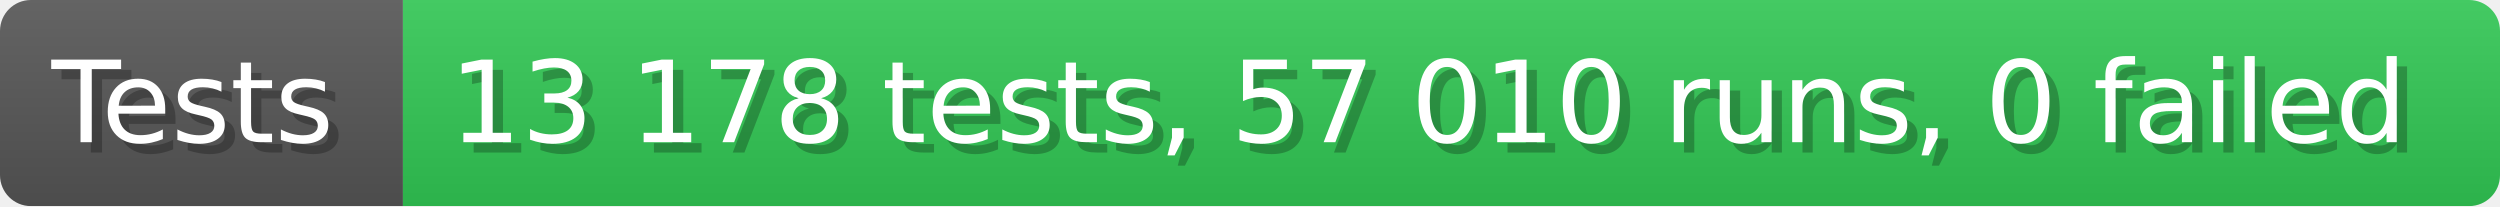
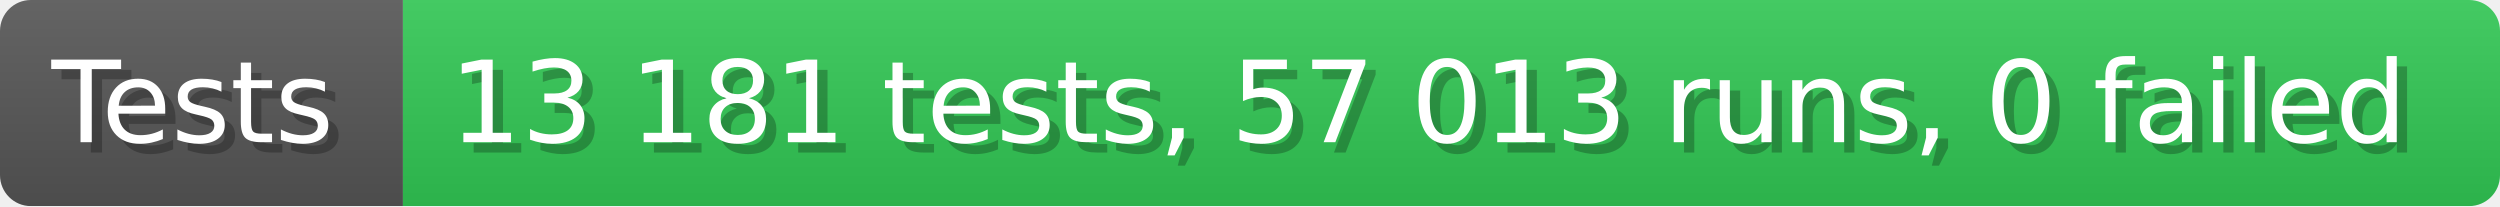
- <svg xmlns="http://www.w3.org/2000/svg" width="242.6" height="20" viewBox="0 0 2426 200" role="img" aria-label="Tests: 13 178 tests, 57 010 runs, 0 failed">
+ <svg xmlns="http://www.w3.org/2000/svg" width="242.6" height="20" viewBox="0 0 2426 200" role="img" aria-label="Tests: 13 181 tests, 57 013 runs, 0 failed">
  <linearGradient id="a" x2="0" y2="100%">
    <stop offset="0" stop-opacity=".1" stop-color="#EEE" />
    <stop offset="1" stop-opacity=".1" />
  </linearGradient>
  <mask id="m">
    <rect width="2426" height="200" rx="30" fill="#FFF" />
  </mask>
  <g mask="url(#m)">
    <rect width="391" height="200" fill="#555" />
    <rect width="2035" height="200" fill="#31c653" x="391" />
    <rect width="2426" height="200" fill="url(#a)" />
  </g>
  <g aria-hidden="true" fill="#fff" text-anchor="start" font-family="Verdana,DejaVu Sans,sans-serif" font-size="110">
    <text x="60" y="148" textLength="291" fill="#000" opacity="0.25">Tests</text>
    <text x="50" y="138" textLength="291">Tests</text>
-     <text x="446" y="148" textLength="1935" fill="#000" opacity="0.25">13 178 tests, 57 010 runs, 0 failed</text>
-     <text x="436" y="138" textLength="1935">13 178 tests, 57 010 runs, 0 failed</text>
+     <text x="446" y="148" textLength="1935" fill="#000" opacity="0.25">13 181 tests, 57 013 runs, 0 failed</text>
+     <text x="436" y="138" textLength="1935">13 181 tests, 57 013 runs, 0 failed</text>
  </g>
</svg>
